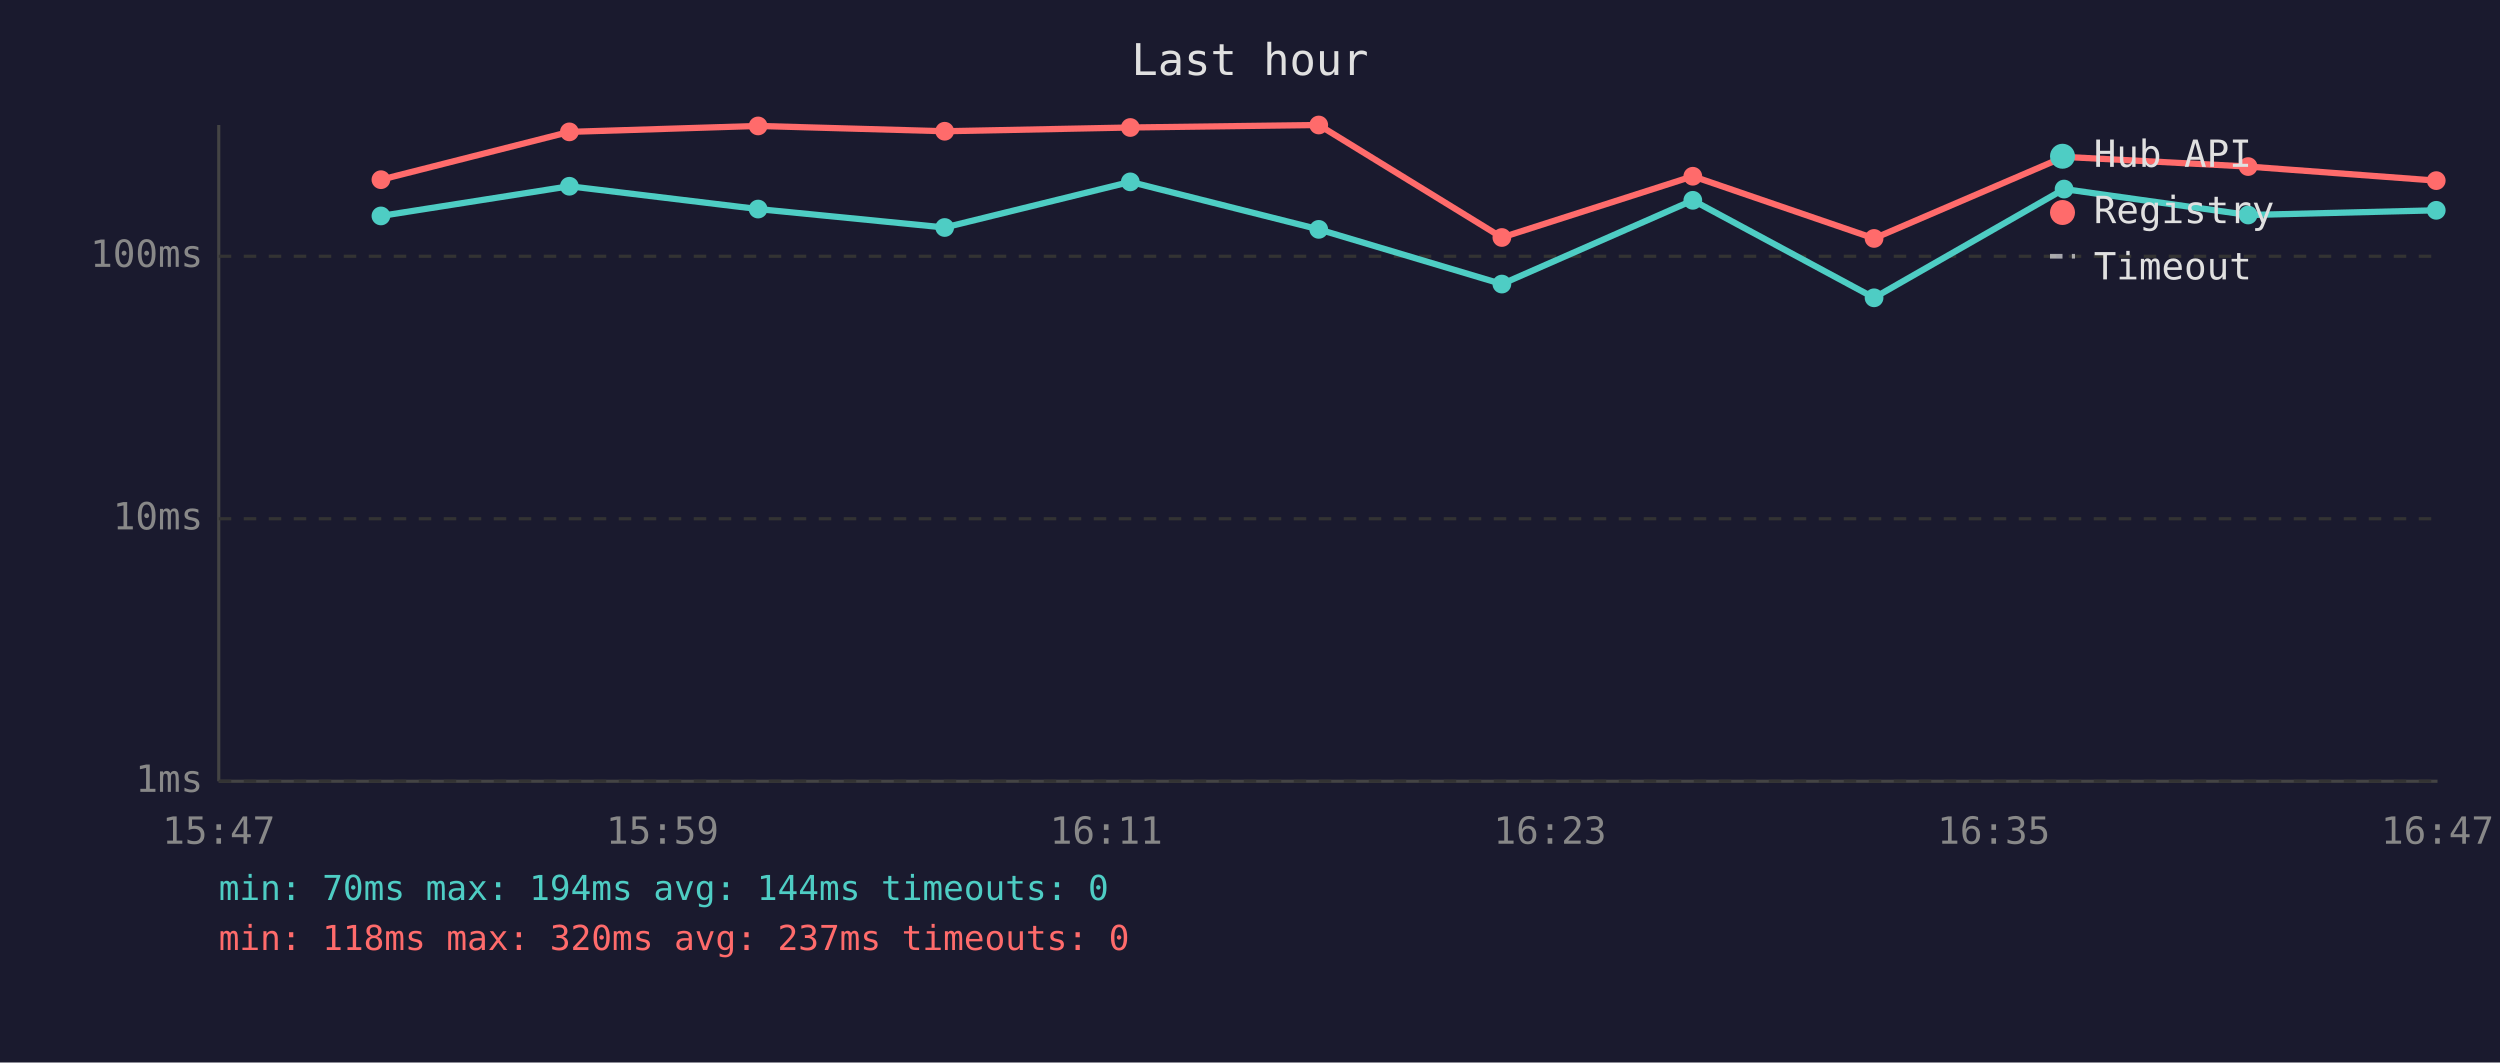
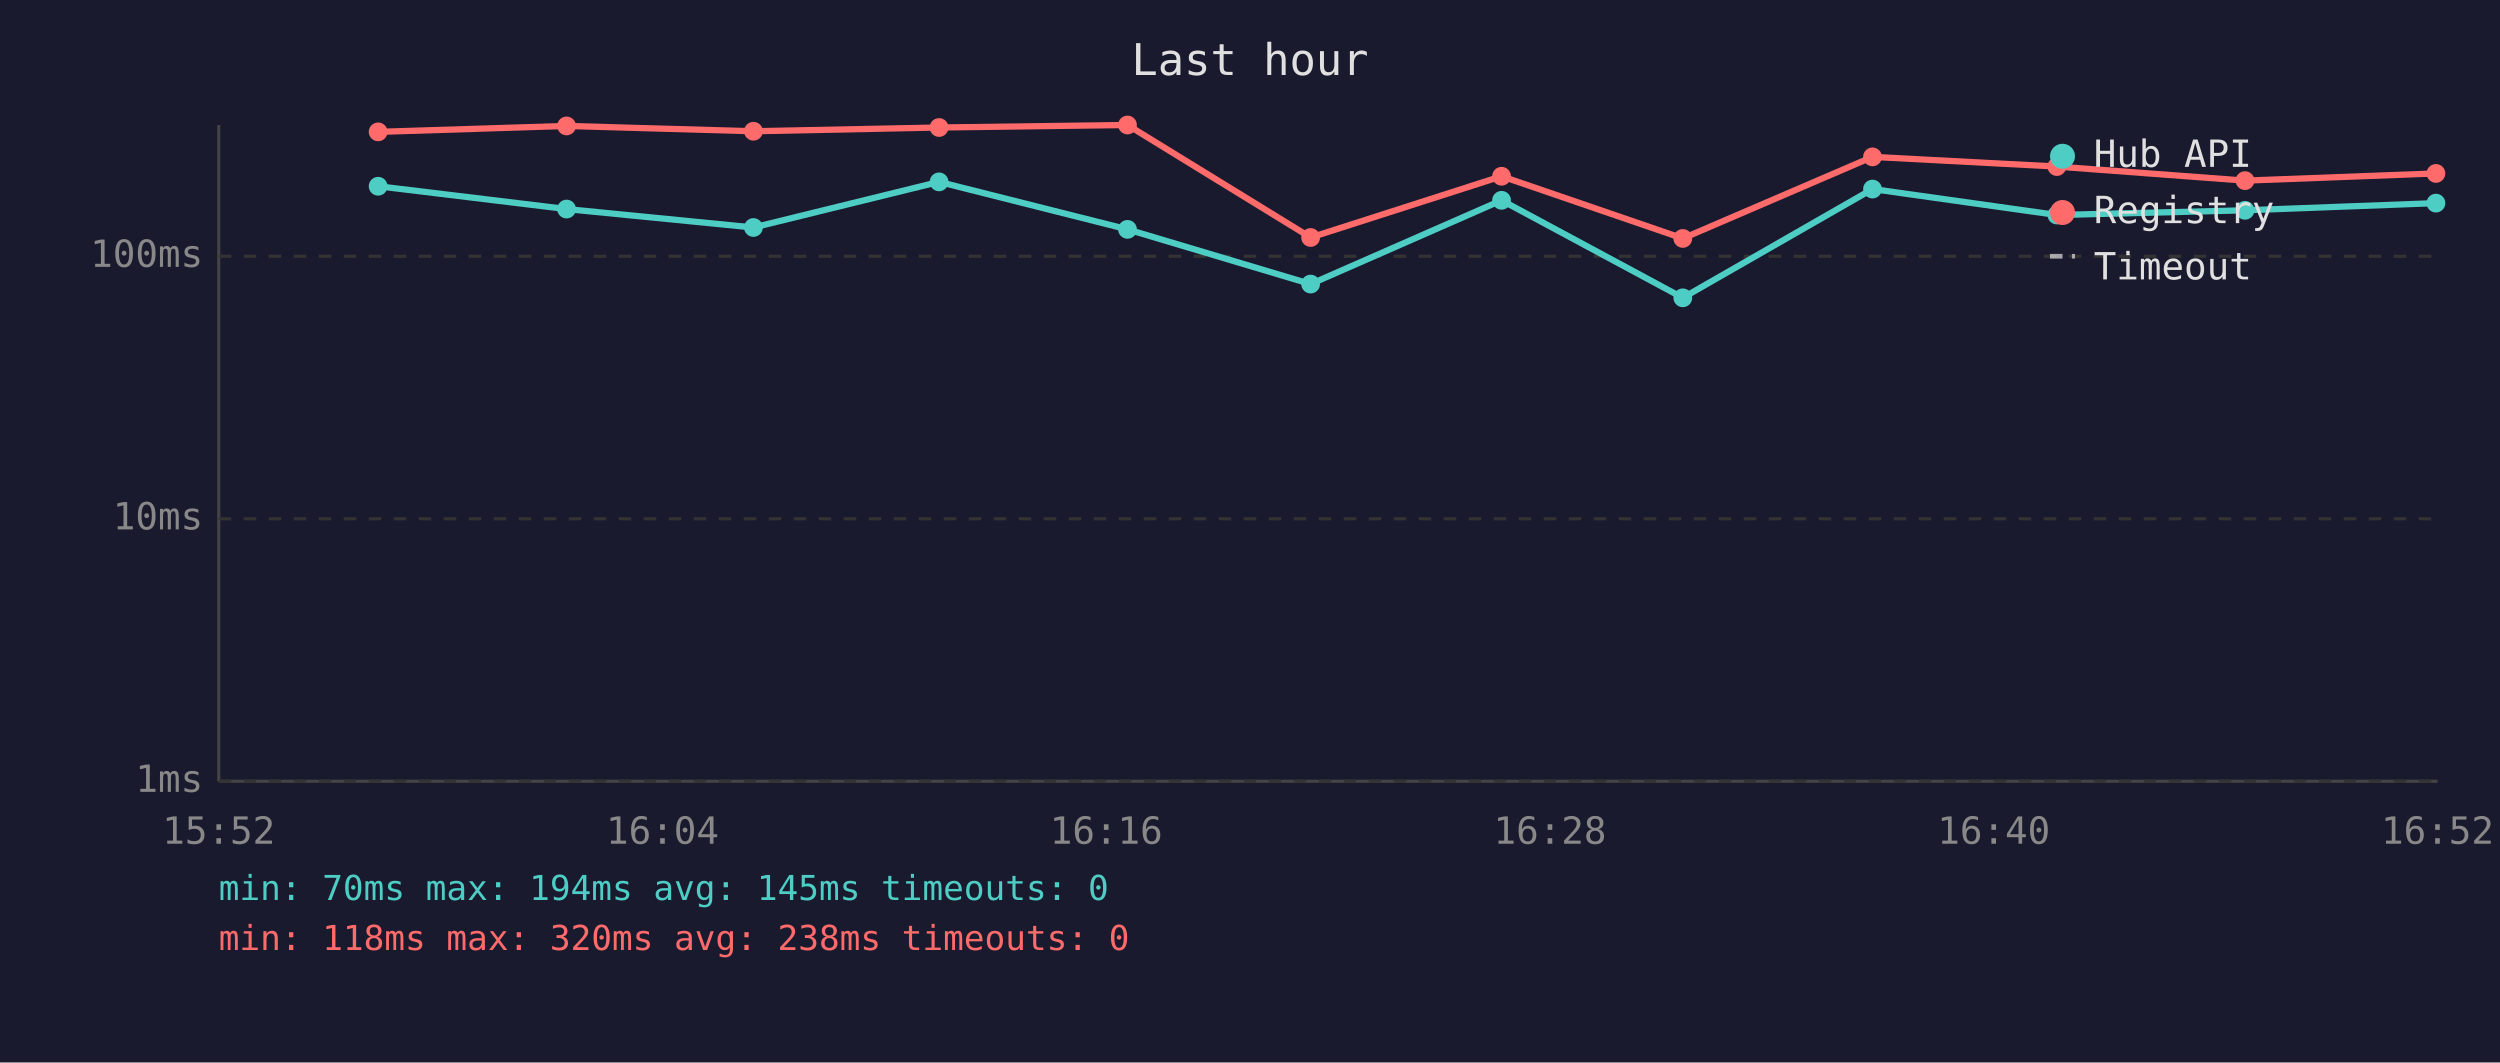
<svg xmlns="http://www.w3.org/2000/svg" viewBox="0 0 800 340" font-family="monospace" font-size="12">
  <rect width="800" height="340" fill="#1a1a2e" />
  <text x="400" y="24" fill="#e0e0e0" font-size="14" text-anchor="middle">Last hour</text>
  <line x1="70" y1="40" x2="70" y2="250" stroke="#444" stroke-width="1" />
  <line x1="70" y1="250" x2="780" y2="250" stroke="#444" stroke-width="1" />
  <line x1="70" y1="250" x2="780" y2="250" stroke="#333" stroke-width="1" stroke-dasharray="4" />
  <text x="65" y="250" fill="#888" text-anchor="end" dominant-baseline="middle">1ms</text>
  <line x1="70" y1="166" x2="780" y2="166" stroke="#333" stroke-width="1" stroke-dasharray="4" />
  <text x="65" y="166" fill="#888" text-anchor="end" dominant-baseline="middle">10ms</text>
  <line x1="70" y1="82" x2="780" y2="82" stroke="#333" stroke-width="1" stroke-dasharray="4" />
  <text x="65" y="82" fill="#888" text-anchor="end" dominant-baseline="middle">100ms</text>
-   <text x="70" y="270" fill="#888" text-anchor="middle">15:47</text>
-   <text x="212" y="270" fill="#888" text-anchor="middle">15:59</text>
-   <text x="354" y="270" fill="#888" text-anchor="middle">16:11</text>
-   <text x="496" y="270" fill="#888" text-anchor="middle">16:23</text>
-   <text x="638" y="270" fill="#888" text-anchor="middle">16:35</text>
-   <text x="780" y="270" fill="#888" text-anchor="middle">16:47</text>
-   <polyline points="121.9,69.1 182.2,59.6 242.6,66.9 302.3,72.8 361.7,58.2 422.0,73.4 480.6,90.9 541.7,64.1 599.7,95.3 660.5,60.5 719.4,68.8 779.6,67.3" fill="none" stroke="#4ecdc4" stroke-width="2" opacity="1" />
-   <circle cx="121.9" cy="69.1" r="3" fill="#4ecdc4" />
-   <circle cx="182.2" cy="59.6" r="3" fill="#4ecdc4" />
-   <circle cx="242.6" cy="66.9" r="3" fill="#4ecdc4" />
-   <circle cx="302.3" cy="72.8" r="3" fill="#4ecdc4" />
-   <circle cx="361.7" cy="58.2" r="3" fill="#4ecdc4" />
-   <circle cx="422.0" cy="73.4" r="3" fill="#4ecdc4" />
-   <circle cx="480.6" cy="90.9" r="3" fill="#4ecdc4" />
-   <circle cx="541.7" cy="64.1" r="3" fill="#4ecdc4" />
-   <circle cx="599.7" cy="95.3" r="3" fill="#4ecdc4" />
-   <circle cx="660.5" cy="60.5" r="3" fill="#4ecdc4" />
-   <circle cx="719.4" cy="68.8" r="3" fill="#4ecdc4" />
-   <circle cx="779.6" cy="67.3" r="3" fill="#4ecdc4" />
-   <polyline points="121.9,57.5 182.2,42.2 242.6,40.3 302.3,42.0 361.7,40.8 422.0,40.0 480.6,76.0 541.7,56.4 599.7,76.3 660.5,50.2 719.4,53.3 779.6,57.8" fill="none" stroke="#ff6b6b" stroke-width="2" opacity="1" />
-   <circle cx="121.9" cy="57.5" r="3" fill="#ff6b6b" />
-   <circle cx="182.2" cy="42.2" r="3" fill="#ff6b6b" />
-   <circle cx="242.6" cy="40.3" r="3" fill="#ff6b6b" />
-   <circle cx="302.3" cy="42.0" r="3" fill="#ff6b6b" />
-   <circle cx="361.7" cy="40.8" r="3" fill="#ff6b6b" />
-   <circle cx="422.0" cy="40.0" r="3" fill="#ff6b6b" />
-   <circle cx="480.6" cy="76.0" r="3" fill="#ff6b6b" />
-   <circle cx="541.7" cy="56.4" r="3" fill="#ff6b6b" />
-   <circle cx="599.7" cy="76.3" r="3" fill="#ff6b6b" />
-   <circle cx="660.5" cy="50.2" r="3" fill="#ff6b6b" />
-   <circle cx="719.4" cy="53.3" r="3" fill="#ff6b6b" />
-   <circle cx="779.6" cy="57.8" r="3" fill="#ff6b6b" />
+   <text x="70" y="270" fill="#888" text-anchor="middle">15:52</text>
+   <text x="212" y="270" fill="#888" text-anchor="middle">16:04</text>
+   <text x="354" y="270" fill="#888" text-anchor="middle">16:16</text>
+   <text x="496" y="270" fill="#888" text-anchor="middle">16:28</text>
+   <text x="638" y="270" fill="#888" text-anchor="middle">16:40</text>
+   <text x="780" y="270" fill="#888" text-anchor="middle">16:52</text>
+   <polyline points="121.0,59.6 181.3,66.9 241.1,72.8 300.5,58.2 360.8,73.4 419.4,90.9 480.5,64.1 538.5,95.3 599.2,60.5 658.2,68.8 718.4,67.3 779.5,65.0" fill="none" stroke="#4ecdc4" stroke-width="2" opacity="1" />
+   <circle cx="121.0" cy="59.6" r="3" fill="#4ecdc4" />
+   <circle cx="181.3" cy="66.9" r="3" fill="#4ecdc4" />
+   <circle cx="241.1" cy="72.8" r="3" fill="#4ecdc4" />
+   <circle cx="300.5" cy="58.2" r="3" fill="#4ecdc4" />
+   <circle cx="360.8" cy="73.4" r="3" fill="#4ecdc4" />
+   <circle cx="419.4" cy="90.9" r="3" fill="#4ecdc4" />
+   <circle cx="480.5" cy="64.1" r="3" fill="#4ecdc4" />
+   <circle cx="538.5" cy="95.3" r="3" fill="#4ecdc4" />
+   <circle cx="599.2" cy="60.5" r="3" fill="#4ecdc4" />
+   <circle cx="658.2" cy="68.8" r="3" fill="#4ecdc4" />
+   <circle cx="718.4" cy="67.3" r="3" fill="#4ecdc4" />
+   <circle cx="779.5" cy="65.0" r="3" fill="#4ecdc4" />
+   <polyline points="121.0,42.2 181.3,40.3 241.1,42.0 300.5,40.8 360.8,40.0 419.4,76.0 480.5,56.4 538.5,76.3 599.2,50.2 658.2,53.3 718.4,57.8 779.5,55.5" fill="none" stroke="#ff6b6b" stroke-width="2" opacity="1" />
+   <circle cx="121.0" cy="42.2" r="3" fill="#ff6b6b" />
+   <circle cx="181.3" cy="40.3" r="3" fill="#ff6b6b" />
+   <circle cx="241.1" cy="42.0" r="3" fill="#ff6b6b" />
+   <circle cx="300.5" cy="40.8" r="3" fill="#ff6b6b" />
+   <circle cx="360.8" cy="40.0" r="3" fill="#ff6b6b" />
+   <circle cx="419.4" cy="76.0" r="3" fill="#ff6b6b" />
+   <circle cx="480.5" cy="56.4" r="3" fill="#ff6b6b" />
+   <circle cx="538.5" cy="76.3" r="3" fill="#ff6b6b" />
+   <circle cx="599.2" cy="50.2" r="3" fill="#ff6b6b" />
+   <circle cx="658.2" cy="53.3" r="3" fill="#ff6b6b" />
+   <circle cx="718.4" cy="57.8" r="3" fill="#ff6b6b" />
+   <circle cx="779.5" cy="55.5" r="3" fill="#ff6b6b" />
  <circle cx="660" cy="50" r="4" fill="#4ecdc4" />
  <text x="670" y="50" fill="#e0e0e0" dominant-baseline="middle">Hub API</text>
  <circle cx="660" cy="68" r="4" fill="#ff6b6b" />
  <text x="670" y="68" fill="#e0e0e0" dominant-baseline="middle">Registry</text>
  <line x1="656" y1="82" x2="664" y2="82" stroke="#e0e0e0" stroke-width="1.5" stroke-dasharray="4,3" opacity="0.7" />
  <text x="670" y="86" fill="#e0e0e0" dominant-baseline="middle">Timeout</text>
-   <text x="70" y="288" fill="#4ecdc4" font-size="11">min: 70ms  max: 194ms  avg: 144ms  timeouts: 0</text>
-   <text x="70" y="304" fill="#ff6b6b" font-size="11">min: 118ms  max: 320ms  avg: 237ms  timeouts: 0</text>
+   <text x="70" y="288" fill="#4ecdc4" font-size="11">min: 70ms  max: 194ms  avg: 145ms  timeouts: 0</text>
+   <text x="70" y="304" fill="#ff6b6b" font-size="11">min: 118ms  max: 320ms  avg: 238ms  timeouts: 0</text>
</svg>
